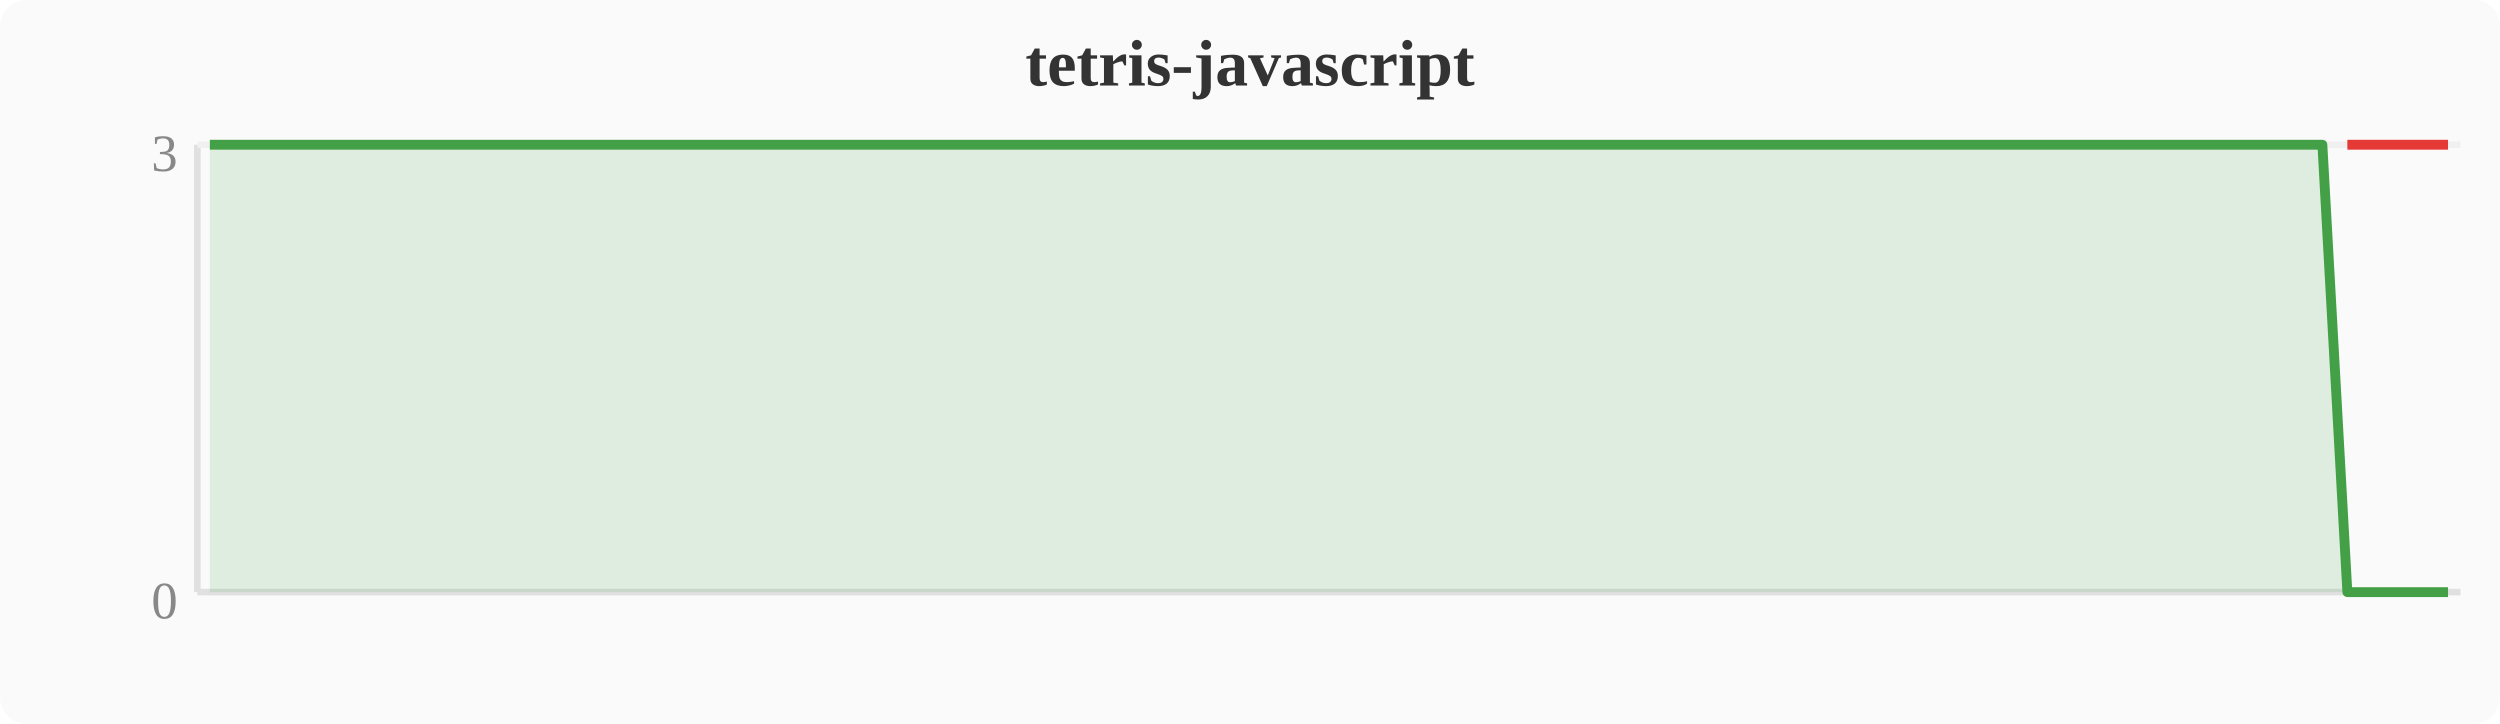
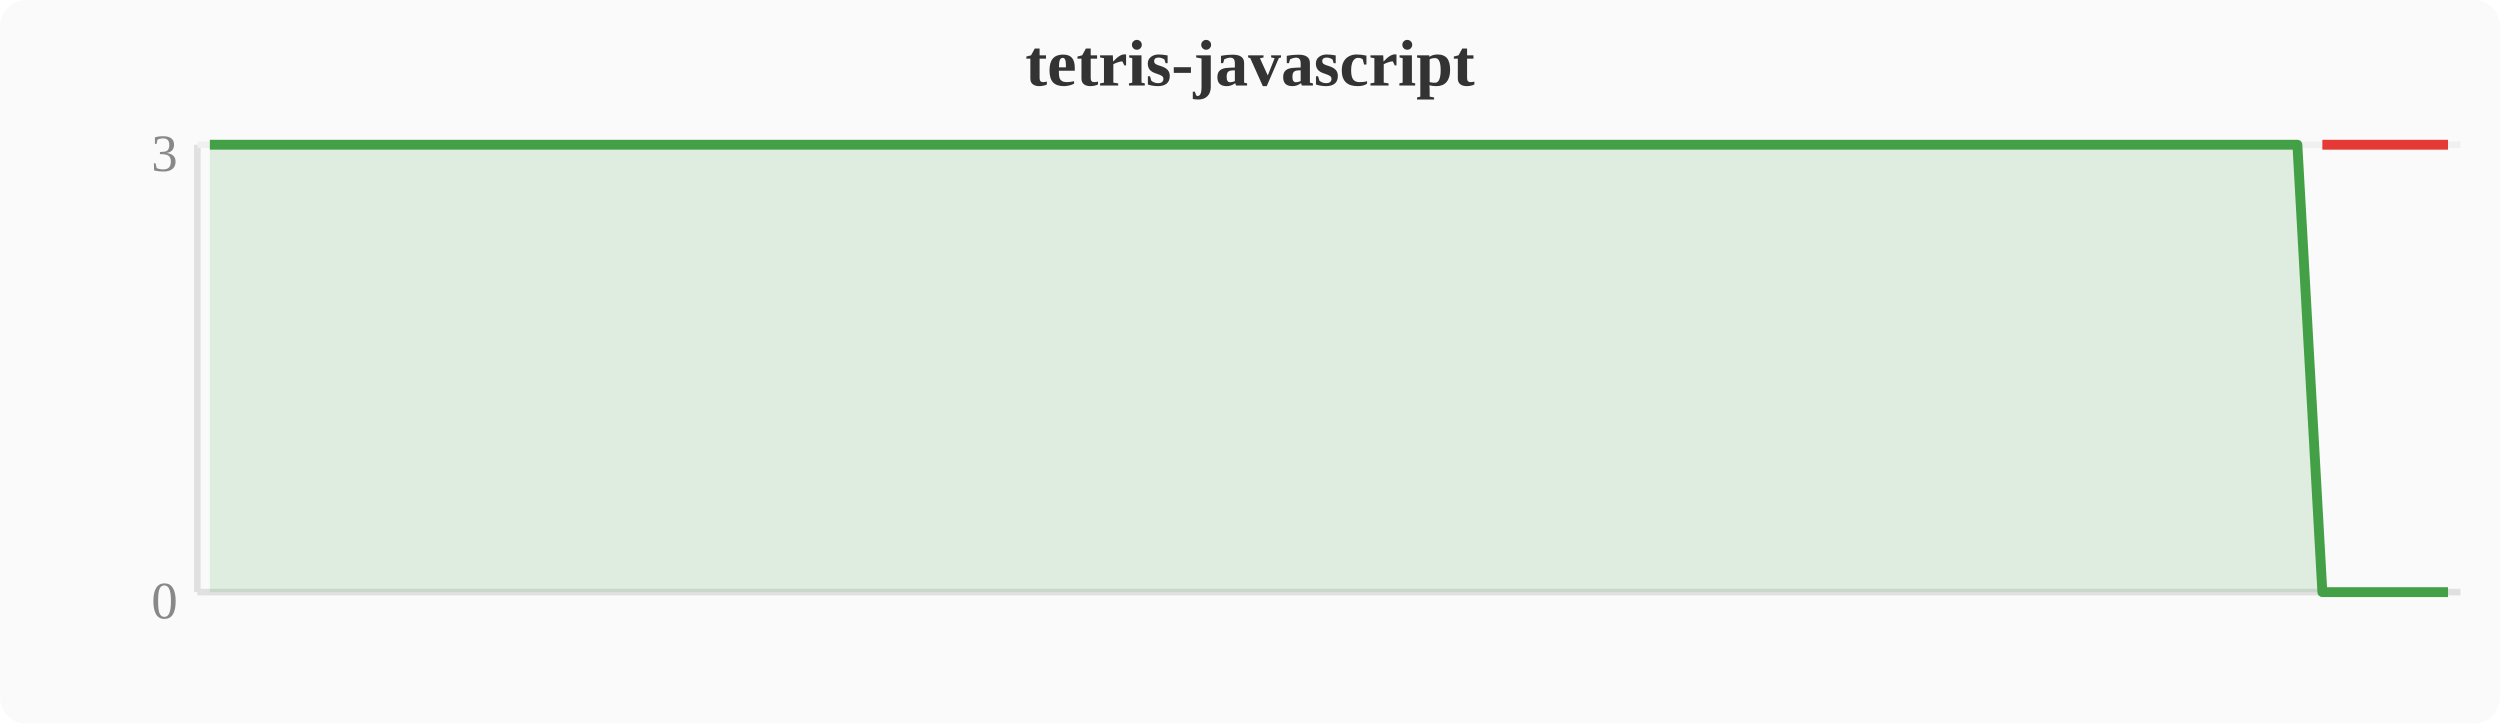
<svg xmlns="http://www.w3.org/2000/svg" width="380" height="110" viewBox="0 0 380 110">
  <rect width="380" height="110" fill="#fafafa" rx="4" />
  <text x="190" y="13" text-anchor="middle" font-size="10" font-weight="bold" fill="#333">tetris-javascript</text>
  <line x1="30" y1="22" x2="30" y2="90" stroke="#e0e0e0" stroke-width="1" />
  <line x1="30" y1="90" x2="374" y2="90" stroke="#e0e0e0" stroke-width="1" />
  <line x1="30" y1="22" x2="374" y2="22" stroke="#f0f0f0" stroke-width="1" />
  <text x="27" y="94" text-anchor="end" font-size="8" fill="#888">0</text>
  <text x="27" y="26" text-anchor="end" font-size="8" fill="#888">3</text>
-   <polygon points="31.9,22.0 35.7,22.0 39.6,22.0 43.4,22.0 47.2,22.0 51.0,22.0 54.8,22.0 58.7,22.0 62.5,22.0 66.3,22.0 70.1,22.0 74.0,22.0 77.8,22.0 81.6,22.0 85.4,22.0 89.2,22.0 93.1,22.0 96.9,22.0 100.7,22.0 104.5,22.0 108.4,22.0 112.2,22.0 116.0,22.0 119.8,22.0 123.6,22.0 127.5,22.0 131.3,22.0 135.1,22.0 138.9,22.0 142.8,22.0 146.6,22.0 150.4,22.0 154.2,22.0 158.0,22.0 161.9,22.0 165.7,22.0 169.5,22.0 173.3,22.0 177.2,22.0 181.0,22.0 184.8,22.0 188.6,22.0 192.4,22.0 196.3,22.0 200.1,22.0 203.9,22.0 207.7,22.0 211.6,22.0 215.4,22.0 219.2,22.0 223.0,22.0 226.8,22.0 230.7,22.0 234.5,22.0 238.3,22.0 242.1,22.0 246.0,22.0 249.8,22.0 253.6,22.0 257.4,22.0 261.2,22.0 265.1,22.0 268.9,22.0 272.7,22.0 276.5,22.0 280.4,22.0 284.2,22.0 288.0,22.0 291.8,22.0 295.6,22.0 299.5,22.0 303.3,22.0 307.1,22.0 310.9,22.0 314.8,22.0 318.6,22.0 322.4,22.0 326.2,22.0 330.0,22.0 333.9,22.0 337.7,22.0 341.5,22.0 345.3,22.0 349.2,22.0 353.0,22.0 356.8,90.0 360.6,90.0 364.4,90.0 368.3,90.0 372.1,90.0 372.1,90 31.9,90" fill="#43a047" opacity="0.15" />
-   <polyline points="31.9,22.0 35.7,22.0 39.6,22.0 43.4,22.0 47.2,22.0 51.0,22.0 54.8,22.0 58.7,22.0 62.5,22.0 66.3,22.0 70.1,22.0 74.0,22.0 77.8,22.0 81.6,22.0 85.4,22.0 89.2,22.0 93.1,22.0 96.9,22.0 100.7,22.0 104.5,22.0 108.4,22.0 112.2,22.0 116.0,22.0 119.8,22.0 123.6,22.0 127.5,22.0 131.3,22.0 135.1,22.0 138.9,22.0 142.8,22.0 146.6,22.0 150.4,22.0 154.2,22.0 158.0,22.0 161.9,22.0 165.7,22.0 169.5,22.0 173.3,22.0 177.2,22.0 181.0,22.0 184.8,22.0 188.6,22.0 192.4,22.0 196.3,22.0 200.1,22.0 203.9,22.0 207.7,22.0 211.6,22.0 215.4,22.0 219.2,22.0 223.0,22.0 226.8,22.0 230.7,22.0 234.5,22.0 238.3,22.0 242.1,22.0 246.0,22.0 249.8,22.0 253.6,22.0 257.4,22.0 261.2,22.0 265.1,22.0 268.9,22.0 272.7,22.0 276.5,22.0 280.4,22.0 284.2,22.0 288.0,22.0 291.8,22.0 295.6,22.0 299.5,22.0 303.3,22.0 307.1,22.0 310.9,22.0 314.8,22.0 318.6,22.0 322.4,22.0 326.2,22.0 330.0,22.0 333.9,22.0 337.7,22.0 341.5,22.0 345.3,22.0 349.2,22.0 353.0,22.0 356.8,90.0 360.6,90.0 364.4,90.0 368.3,90.0 372.1,90.0" fill="none" stroke="#43a047" stroke-width="1.5" stroke-linejoin="round" />
-   <polyline points="356.8,22.0 360.6,22.0 364.4,22.0 368.3,22.0 372.1,22.0" fill="none" stroke="#e53935" stroke-width="1.5" stroke-linejoin="round" />
+   <polygon points="31.9,22.0 35.7,22.0 39.6,22.0 43.4,22.0 47.2,22.0 51.0,22.0 54.8,22.0 58.7,22.0 62.5,22.0 66.3,22.0 70.1,22.0 74.0,22.0 77.8,22.0 81.6,22.0 85.4,22.0 89.2,22.0 93.1,22.0 96.9,22.0 100.7,22.0 104.5,22.0 108.4,22.0 112.2,22.0 116.0,22.0 119.8,22.0 123.6,22.0 127.5,22.0 131.3,22.0 135.1,22.0 138.9,22.0 142.8,22.0 146.6,22.0 150.4,22.0 154.2,22.0 158.0,22.0 161.9,22.0 165.7,22.0 169.5,22.0 173.3,22.0 177.2,22.0 181.0,22.0 184.8,22.0 188.6,22.0 192.4,22.0 196.3,22.0 200.1,22.0 203.9,22.0 207.7,22.0 211.6,22.0 215.4,22.0 219.2,22.0 223.0,22.0 226.8,22.0 230.7,22.0 234.5,22.0 238.3,22.0 242.1,22.0 246.0,22.0 249.8,22.0 253.6,22.0 257.4,22.0 261.2,22.0 265.1,22.0 268.9,22.0 272.7,22.0 276.5,22.0 280.4,22.0 284.2,22.0 288.0,22.0 291.8,22.0 295.6,22.0 299.5,22.0 303.3,22.0 307.1,22.0 310.9,22.0 314.8,22.0 318.6,22.0 322.4,22.0 326.2,22.0 330.0,22.0 333.9,22.0 337.7,22.0 341.5,22.0 345.3,22.0 349.2,22.0 353.0,90.0 356.8,90.0 360.6,90.0 364.4,90.0 368.3,90.0 372.1,90.0 372.1,90 31.9,90" fill="#43a047" opacity="0.15" />
+   <polyline points="31.9,22.0 35.7,22.0 39.6,22.0 43.4,22.0 47.2,22.0 51.0,22.0 54.8,22.0 58.7,22.0 62.5,22.0 66.3,22.0 70.1,22.0 74.0,22.0 77.8,22.0 81.6,22.0 85.4,22.0 89.2,22.0 93.1,22.0 96.9,22.0 100.7,22.0 104.5,22.0 108.4,22.0 112.2,22.0 116.0,22.0 119.8,22.0 123.6,22.0 127.5,22.0 131.3,22.0 135.1,22.0 138.9,22.0 142.8,22.0 146.6,22.0 150.4,22.0 154.2,22.0 158.0,22.0 161.9,22.0 165.7,22.0 169.5,22.0 173.3,22.0 177.2,22.0 181.0,22.0 184.8,22.0 188.6,22.0 192.4,22.0 196.3,22.0 200.1,22.0 203.9,22.0 207.7,22.0 211.6,22.0 215.4,22.0 219.2,22.0 223.0,22.0 226.8,22.0 230.7,22.0 234.5,22.0 238.3,22.0 242.1,22.0 246.0,22.0 249.8,22.0 253.6,22.0 257.4,22.0 261.2,22.0 265.1,22.0 268.9,22.0 272.7,22.0 276.5,22.0 280.4,22.0 284.2,22.0 288.0,22.0 291.8,22.0 295.6,22.0 299.5,22.0 303.3,22.0 307.1,22.0 310.9,22.0 314.8,22.0 318.6,22.0 322.4,22.0 326.2,22.0 330.0,22.0 333.9,22.0 337.7,22.0 341.5,22.0 345.3,22.0 349.2,22.0 353.0,90.0 356.8,90.0 360.6,90.0 364.4,90.0 368.3,90.0 372.1,90.0" fill="none" stroke="#43a047" stroke-width="1.5" stroke-linejoin="round" />
+   <polyline points="353.0,22.0 356.8,22.0 360.6,22.0 364.4,22.0 368.3,22.0 372.1,22.0" fill="none" stroke="#e53935" stroke-width="1.5" stroke-linejoin="round" />
</svg>
